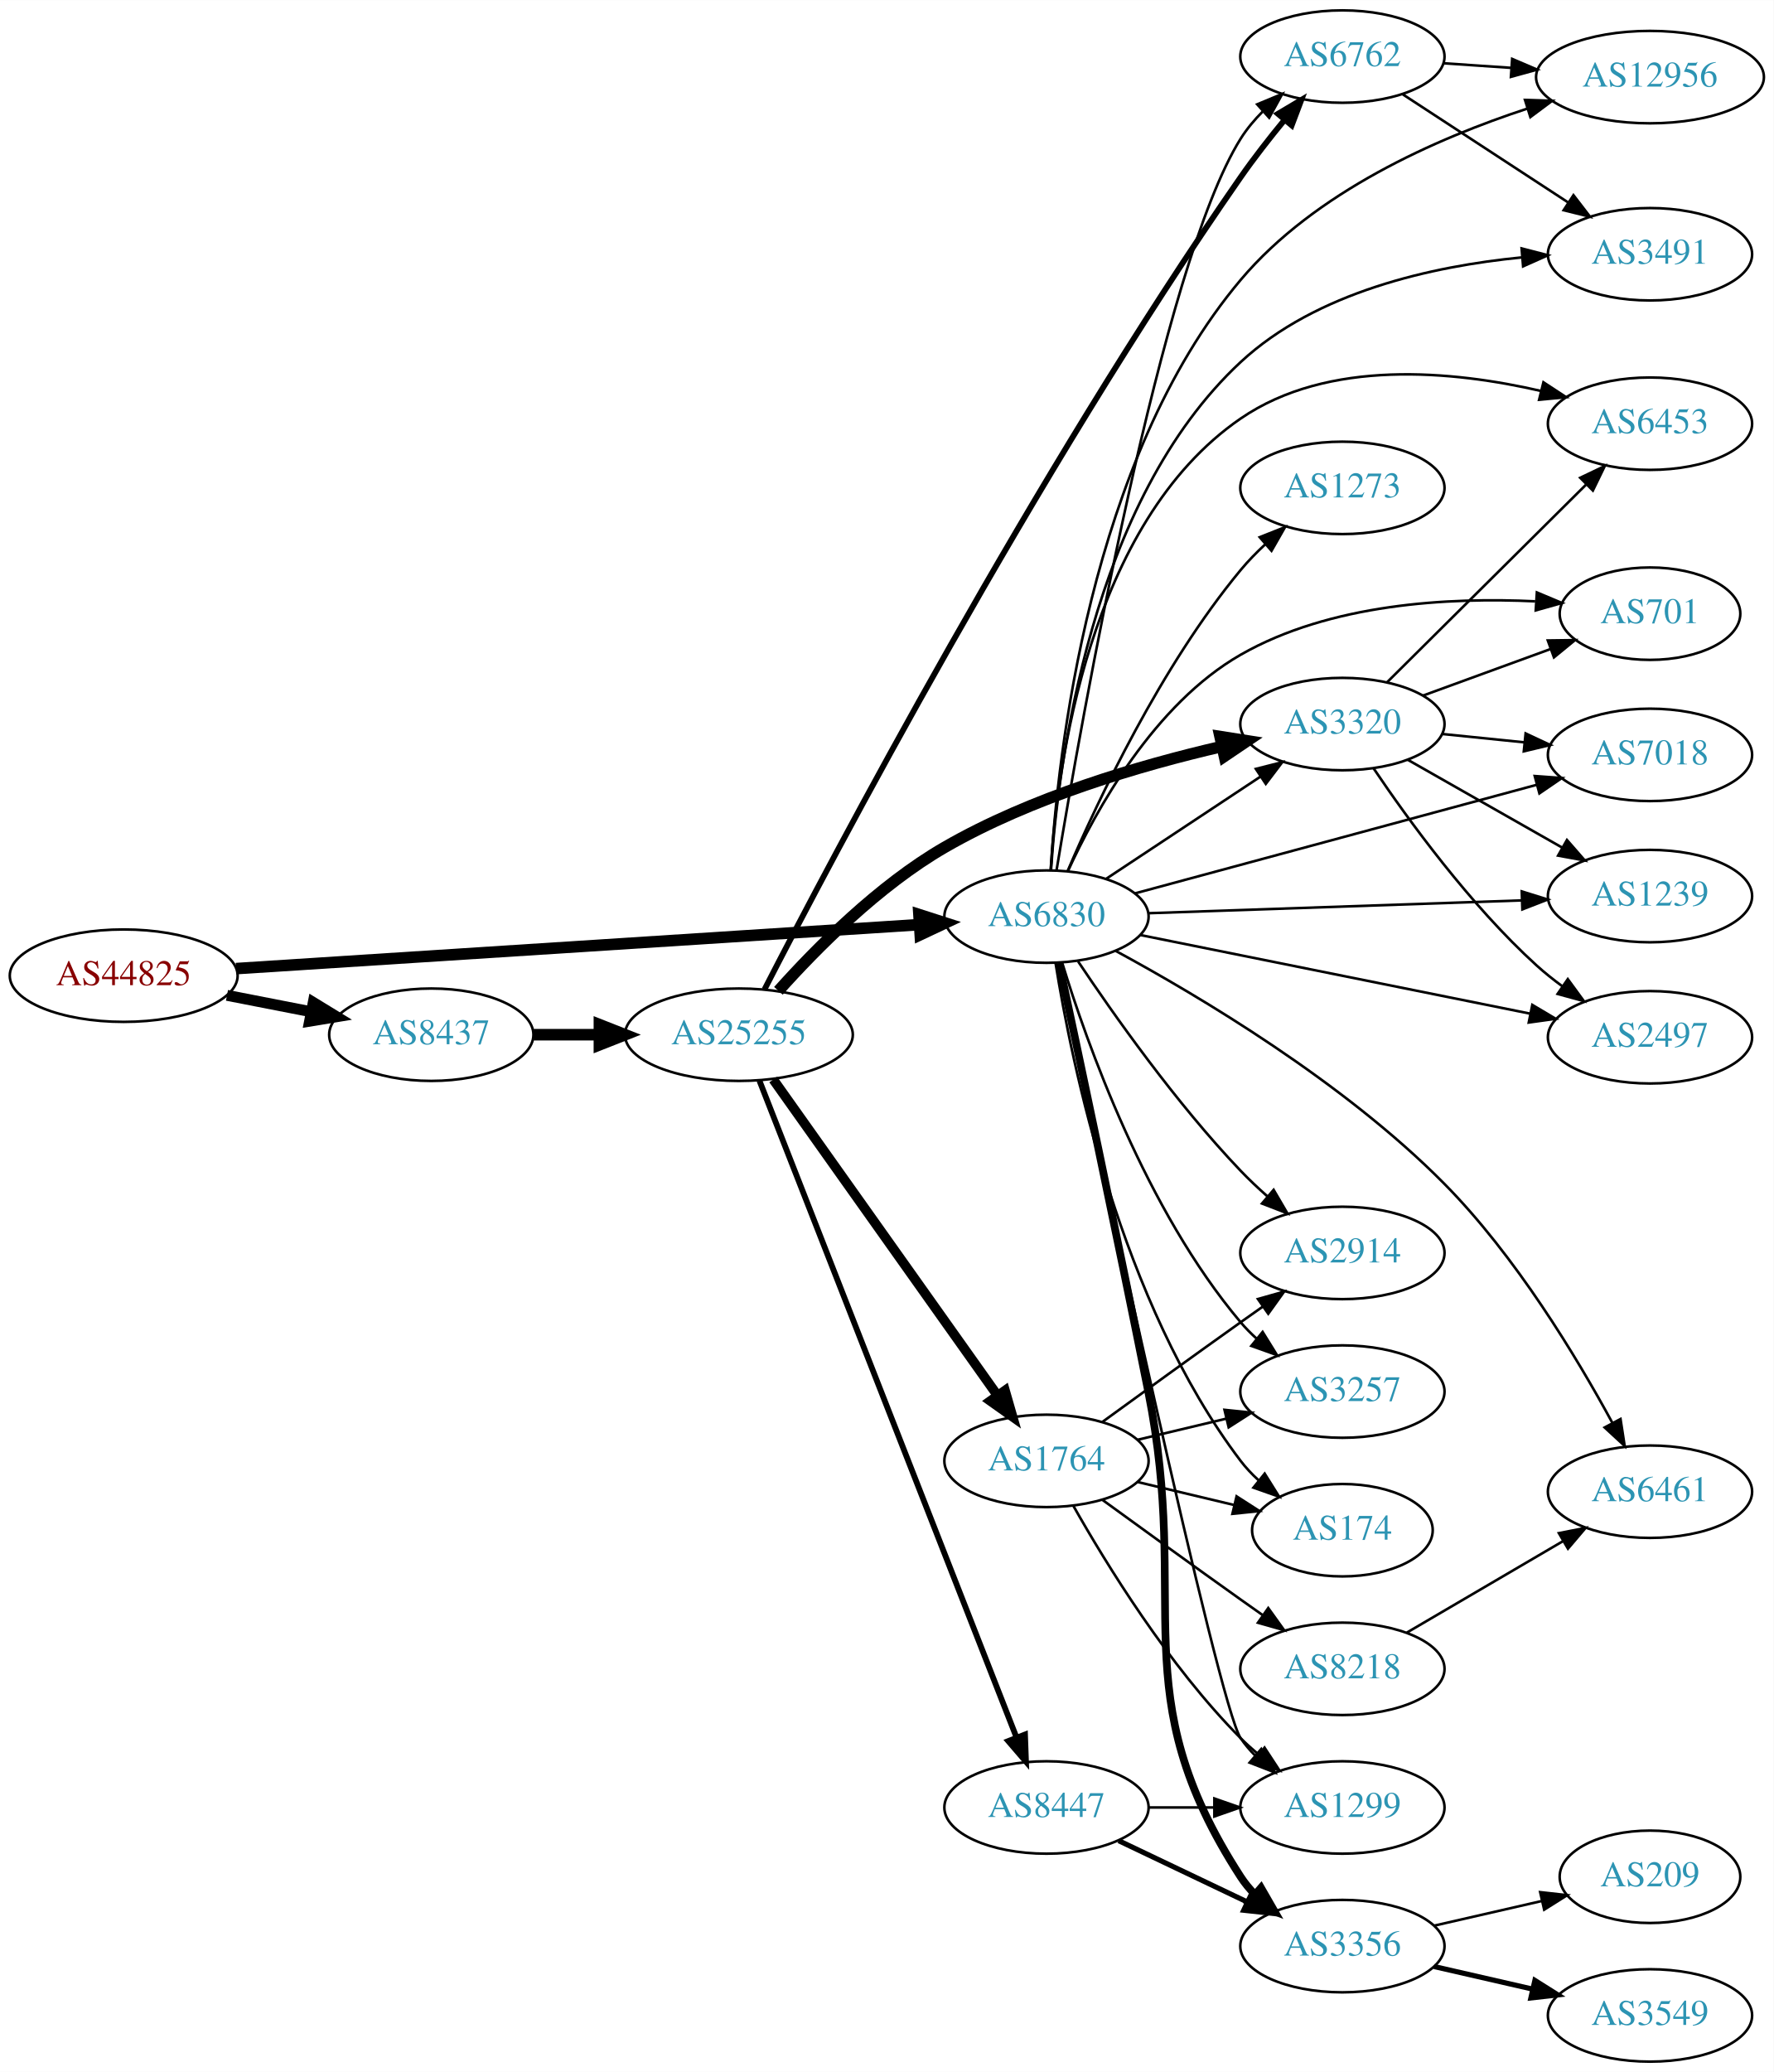
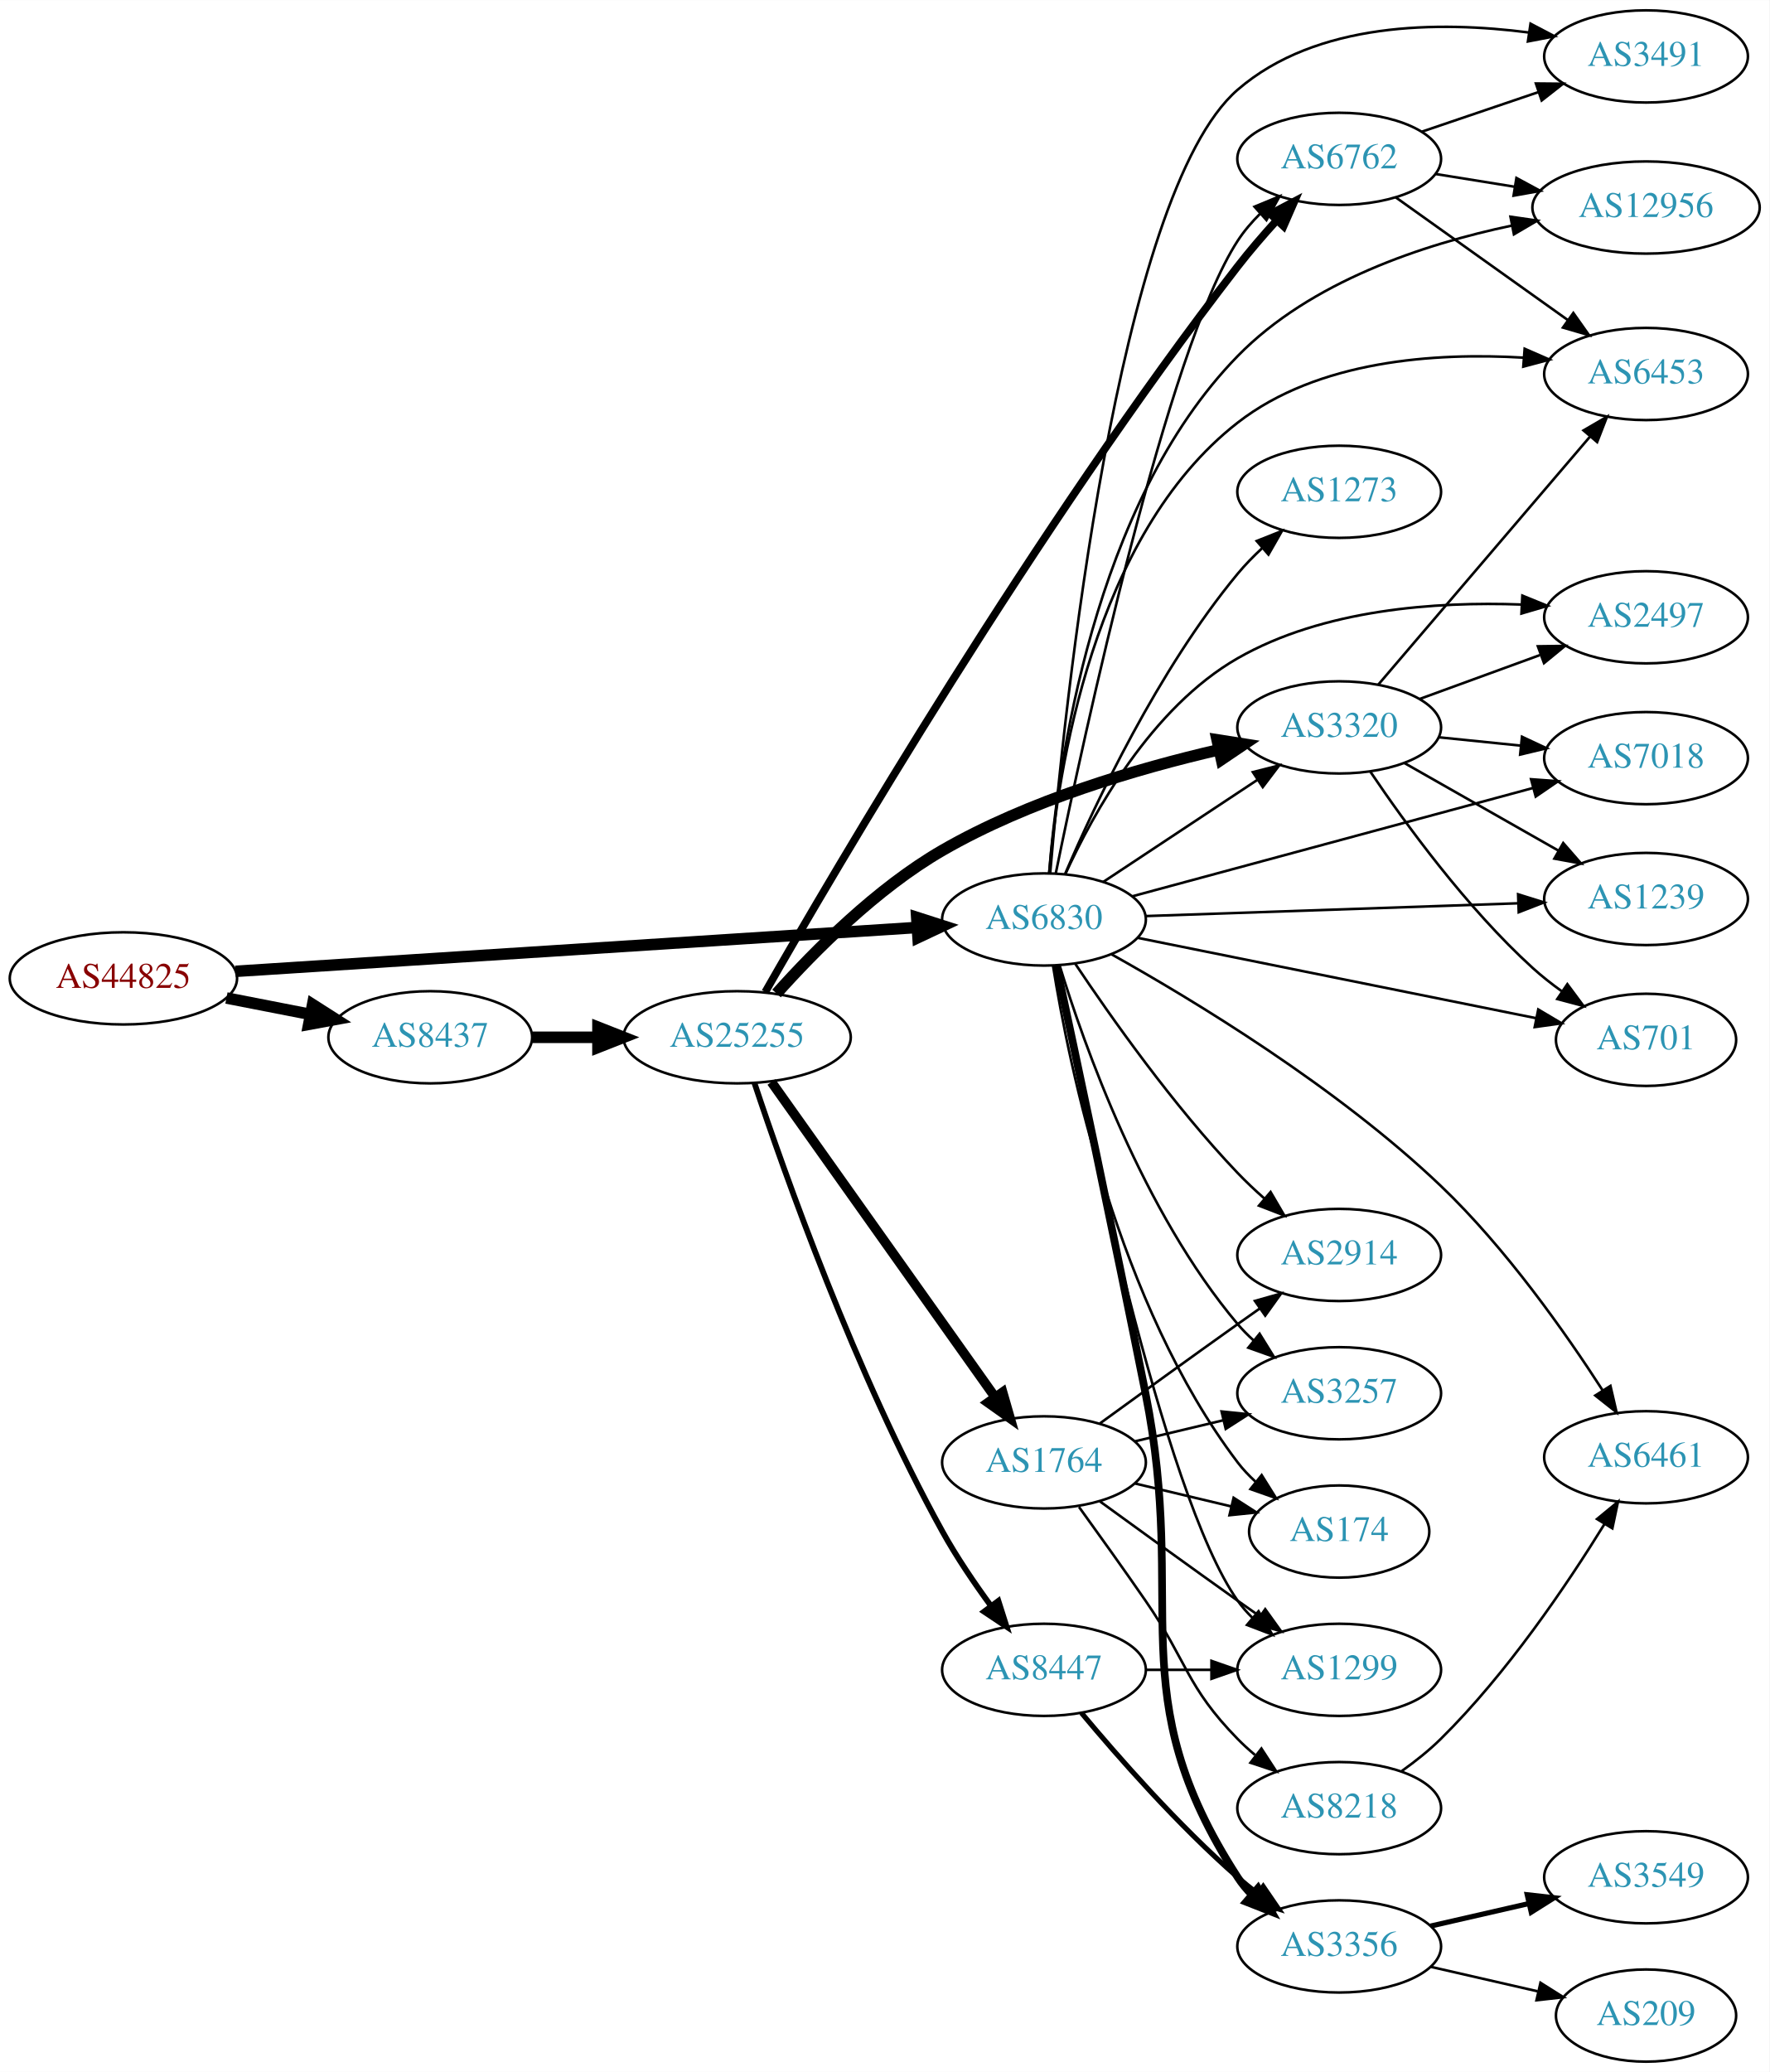
- <svg xmlns="http://www.w3.org/2000/svg" xmlns:xlink="http://www.w3.org/1999/xlink" width="691pt" height="807pt" viewBox="0.00 0.00 691.06 807.00">
-   <g id="graph0" class="graph" transform="scale(1 1) rotate(0) translate(4 803)">
-     <polygon fill="white" stroke="none" points="-4,4 -4,-803 687.055,-803 687.055,4 -4,4" />
+ <svg xmlns="http://www.w3.org/2000/svg" xmlns:xlink="http://www.w3.org/1999/xlink" width="691pt" height="809pt" viewBox="0.00 0.00 691.06 809.00">
+   <g id="graph0" class="graph" transform="scale(1 1) rotate(0) translate(4 805)">
+     <polygon fill="white" stroke="none" points="-4,4 -4,-805 687.055,-805 687.055,4 -4,4" />
    <g id="node1" class="node">
      <g id="a_node1">
        <a xlink:href="/asn/44825" xlink:title="AS44825 ~ RKOOE-AS [AT]">
          <ellipse fill="#ffffff" stroke="black" cx="44.196" cy="-423" rx="44.393" ry="18" />
          <text text-anchor="middle" x="44.196" y="-419.3" font-family="Times,serif" font-size="14.00" fill="#880000">AS44825</text>
        </a>
      </g>
    </g>
    <g id="node2" class="node">
      <g id="a_node2">
        <a xlink:href="/asn/6830" xlink:title="AS6830 ~ LGI-UPC [AT]">
          <ellipse fill="#ffffff" stroke="black" cx="403.724" cy="-446" rx="39.794" ry="18" />
          <text text-anchor="middle" x="403.724" y="-442.3" font-family="Times,serif" font-size="14.00" fill="#2c94b3">AS6830</text>
        </a>
      </g>
    </g>
    <g id="edge1" class="edge">
      <path fill="none" stroke="black" stroke-width="4.5" d="M87.967,-425.751C154.785,-430.05 283.55,-438.333 353.904,-442.859" />
      <polygon fill="black" stroke="black" stroke-width="4.5" points="354.029,-446.813 364.261,-443.526 354.535,-438.954 354.029,-446.813" />
    </g>
    <g id="node3" class="node">
      <g id="a_node3">
        <a xlink:href="/asn/8437" xlink:title="AS8437 ~ Hutchison Drei Austria GmbH [AT]">
          <ellipse fill="#ffffff" stroke="black" cx="164.039" cy="-400" rx="39.794" ry="18" />
          <text text-anchor="middle" x="164.039" y="-396.3" font-family="Times,serif" font-size="14.00" fill="#2c94b3">AS8437</text>
        </a>
      </g>
    </g>
    <g id="edge2" class="edge">
-       <path fill="none" stroke="black" stroke-width="4.25" d="M84.436,-415.341C94.888,-413.301 106.274,-411.079 117.052,-408.975" />
-       <polygon fill="black" stroke="black" stroke-width="4.25" points="118.047,-412.57 127.149,-407.005 116.622,-405.271 118.047,-412.57" />
+       <path fill="none" stroke="black" stroke-width="4.5" d="M84.436,-415.341C94.888,-413.301 106.274,-411.079 117.052,-408.975" />
+       <polygon fill="black" stroke="black" stroke-width="4.5" points="118.089,-412.785 127.149,-407.005 116.58,-405.056 118.089,-412.785" />
    </g>
    <g id="node4" class="node">
      <g id="a_node4">
+         <a xlink:href="/asn/6453" xlink:title="AS6453 ~ TATA COMMUNICATIONS (AMERICA) INC [US]">
+           <ellipse fill="#ffffff" stroke="black" cx="638.859" cy="-659" rx="39.794" ry="18" />
+           <text text-anchor="middle" x="638.859" y="-655.3" font-family="Times,serif" font-size="14.00" fill="#2c94b3">AS6453</text>
+         </a>
+       </g>
+     </g>
+     <g id="edge3" class="edge">
+       <path fill="none" stroke="black" d="M405.749,-464.01C409.028,-503.13 422.699,-595.89 479.37,-640 510.684,-664.373 556.551,-667.425 590.895,-665.382" />
+       <polygon fill="black" stroke="black" points="591.449,-668.85 601.155,-664.602 590.918,-661.87 591.449,-668.85" />
+     </g>
+     <g id="node5" class="node">
+       <g id="a_node5">
+         <a xlink:href="/asn/3491" xlink:title="AS3491 ~ PCCW Global, Inc. [US]">
+           <ellipse fill="#ffffff" stroke="black" cx="638.859" cy="-783" rx="39.794" ry="18" />
+           <text text-anchor="middle" x="638.859" y="-779.3" font-family="Times,serif" font-size="14.00" fill="#2c94b3">AS3491</text>
+         </a>
+       </g>
+     </g>
+     <g id="edge4" class="edge">
+       <path fill="none" stroke="black" d="M406.168,-464.272C411.494,-526.595 432.219,-729.217 479.37,-770 510.158,-796.629 558.056,-796.896 593.142,-792.335" />
+       <polygon fill="black" stroke="black" points="593.746,-795.784 603.129,-790.863 592.725,-788.858 593.746,-795.784" />
+     </g>
+     <g id="node6" class="node">
+       <g id="a_node6">
+         <a xlink:href="/asn/6762" xlink:title="AS6762 ~ TELECOM ITALIA SPARKLE S.p.A. [IT]">
+           <ellipse fill="#ffffff" stroke="black" cx="519.017" cy="-743" rx="39.794" ry="18" />
+           <text text-anchor="middle" x="519.017" y="-739.3" font-family="Times,serif" font-size="14.00" fill="#2c94b3">AS6762</text>
+         </a>
+       </g>
+     </g>
+     <g id="edge5" class="edge">
+       <path fill="none" stroke="black" d="M408.359,-464.142C419.147,-516.84 451.932,-668.835 479.37,-711 481.842,-714.799 484.906,-718.376 488.219,-721.663" />
+       <polygon fill="black" stroke="black" points="485.944,-724.325 495.735,-728.373 490.606,-719.103 485.944,-724.325" />
+     </g>
+     <g id="node7" class="node">
+       <g id="a_node7">
+         <a xlink:href="/asn/3356" xlink:title="AS3356 ~ Level 3 Parent, LLC [US]">
+           <ellipse fill="#ffffff" stroke="black" cx="519.017" cy="-45" rx="39.794" ry="18" />
+           <text text-anchor="middle" x="519.017" y="-41.3" font-family="Times,serif" font-size="14.00" fill="#2c94b3">AS3356</text>
+         </a>
+       </g>
+     </g>
+     <g id="edge6" class="edge">
+       <path fill="none" stroke="black" stroke-width="3" d="M408.615,-427.903C415.707,-394.809 431.131,-322.296 443.37,-261 460.114,-177.145 432.895,-143.778 479.37,-72 480.955,-69.552 482.847,-67.263 484.93,-65.136" />
+       <polygon fill="black" stroke="black" stroke-width="3" points="487.299,-67.715 492.58,-58.53 482.724,-62.416 487.299,-67.715" />
+     </g>
+     <g id="node8" class="node">
+       <g id="a_node8">
+         <a xlink:href="/asn/12956" xlink:title="AS12956 ~ TELXIUS [ES]">
+           <ellipse fill="#ffffff" stroke="black" cx="638.859" cy="-724" rx="44.393" ry="18" />
+           <text text-anchor="middle" x="638.859" y="-720.3" font-family="Times,serif" font-size="14.00" fill="#2c94b3">AS12956</text>
+         </a>
+       </g>
+     </g>
+     <g id="edge7" class="edge">
+       <path fill="none" stroke="black" d="M405.736,-464.069C409.015,-505.455 422.729,-608 479.37,-666 507.784,-695.096 551.977,-709.691 586.486,-716.956" />
+       <polygon fill="black" stroke="black" points="585.911,-720.41 596.397,-718.9 587.258,-713.541 585.911,-720.41" />
+     </g>
+     <g id="node9" class="node">
+       <g id="a_node9">
+         <a xlink:href="/asn/2497" xlink:title="AS2497 ~ Internet Initiative Japan Inc. [JP]">
+           <ellipse fill="#ffffff" stroke="black" cx="638.859" cy="-564" rx="39.794" ry="18" />
+           <text text-anchor="middle" x="638.859" y="-560.3" font-family="Times,serif" font-size="14.00" fill="#2c94b3">AS2497</text>
+         </a>
+       </g>
+     </g>
+     <g id="edge8" class="edge">
+       <path fill="none" stroke="black" d="M412.032,-463.634C422.881,-487.332 445.66,-528.707 479.37,-548 512.832,-567.151 556.851,-570.189 590.005,-568.983" />
+       <polygon fill="black" stroke="black" points="590.551,-572.46 600.361,-568.458 590.196,-565.469 590.551,-572.46" />
+     </g>
+     <g id="node10" class="node">
+       <g id="a_node10">
+         <a xlink:href="/asn/3257" xlink:title="AS3257 ~ GTT [DE]">
+           <ellipse fill="#ffffff" stroke="black" cx="519.017" cy="-261" rx="39.794" ry="18" />
+           <text text-anchor="middle" x="519.017" y="-257.3" font-family="Times,serif" font-size="14.00" fill="#2c94b3">AS3257</text>
+         </a>
+       </g>
+     </g>
+     <g id="edge9" class="edge">
+       <path fill="none" stroke="black" d="M409.785,-428.2C419.322,-397.052 442.38,-331.812 479.37,-288 481.251,-285.772 483.357,-283.641 485.589,-281.624" />
+       <polygon fill="black" stroke="black" points="487.934,-284.229 493.518,-275.225 483.538,-278.782 487.934,-284.229" />
+     </g>
+     <g id="node11" class="node">
+       <g id="a_node11">
+         <a xlink:href="/asn/1273" xlink:title="AS1273 ~ Vodafone Group PLC [EU]">
+           <ellipse fill="#ffffff" stroke="black" cx="519.017" cy="-613" rx="39.794" ry="18" />
+           <text text-anchor="middle" x="519.017" y="-609.3" font-family="Times,serif" font-size="14.00" fill="#2c94b3">AS1273</text>
+         </a>
+       </g>
+     </g>
+     <g id="edge10" class="edge">
+       <path fill="none" stroke="black" d="M412.032,-463.913C423.658,-491.072 448.263,-543.474 479.37,-581 482.263,-584.489 485.576,-587.882 489.019,-591.074" />
+       <polygon fill="black" stroke="black" points="486.806,-593.787 496.653,-597.698 491.394,-588.5 486.806,-593.787" />
+     </g>
+     <g id="node12" class="node">
+       <g id="a_node12">
+         <a xlink:href="/asn/3320" xlink:title="AS3320 ~ DTAG [DE]">
+           <ellipse fill="#ffffff" stroke="black" cx="519.017" cy="-521" rx="39.794" ry="18" />
+           <text text-anchor="middle" x="519.017" y="-517.3" font-family="Times,serif" font-size="14.00" fill="#2c94b3">AS3320</text>
+         </a>
+       </g>
+     </g>
+     <g id="edge11" class="edge">
+       <path fill="none" stroke="black" d="M426.837,-460.639C444.036,-472.025 468.104,-487.958 487.194,-500.595" />
+       <polygon fill="black" stroke="black" points="485.302,-503.54 495.572,-506.142 489.166,-497.703 485.302,-503.54" />
+     </g>
+     <g id="node13" class="node">
+       <g id="a_node13">
+         <a xlink:href="/asn/7018" xlink:title="AS7018 ~ AT&amp;T Services, Inc. [US]">
+           <ellipse fill="#ffffff" stroke="black" cx="638.859" cy="-509" rx="39.794" ry="18" />
+           <text text-anchor="middle" x="638.859" y="-505.3" font-family="Times,serif" font-size="14.00" fill="#2c94b3">AS7018</text>
+         </a>
+       </g>
+     </g>
+     <g id="edge12" class="edge">
+       <path fill="none" stroke="black" d="M438.126,-455.026C479.329,-466.161 549.458,-485.111 594.703,-497.338" />
+       <polygon fill="black" stroke="black" points="593.952,-500.76 604.519,-499.99 595.778,-494.003 593.952,-500.76" />
+     </g>
+     <g id="node14" class="node">
+       <g id="a_node14">
+         <a xlink:href="/asn/1239" xlink:title="AS1239 ~ Sprint [US]">
+           <ellipse fill="#ffffff" stroke="black" cx="638.859" cy="-454" rx="39.794" ry="18" />
+           <text text-anchor="middle" x="638.859" y="-450.3" font-family="Times,serif" font-size="14.00" fill="#2c94b3">AS1239</text>
+         </a>
+       </g>
+     </g>
+     <g id="edge13" class="edge">
+       <path fill="none" stroke="black" d="M443.483,-447.33C483.399,-448.7 545.718,-450.838 588.989,-452.323" />
+       <polygon fill="black" stroke="black" points="588.893,-455.822 599.007,-452.667 589.133,-448.826 588.893,-455.822" />
+     </g>
+     <g id="node15" class="node">
+       <g id="a_node15">
+         <a xlink:href="/asn/174" xlink:title="AS174 ~ Cogent Communications [US]">
+           <ellipse fill="#ffffff" stroke="black" cx="519.017" cy="-207" rx="35.194" ry="18" />
+           <text text-anchor="middle" x="519.017" y="-203.3" font-family="Times,serif" font-size="14.00" fill="#2c94b3">AS174</text>
+         </a>
+       </g>
+     </g>
+     <g id="edge14" class="edge">
+       <path fill="none" stroke="black" d="M407.237,-428.053C413.44,-389.165 432.51,-295.672 479.37,-234 481.4,-231.328 483.772,-228.819 486.323,-226.49" />
+       <polygon fill="black" stroke="black" points="488.736,-229.041 494.353,-220.058 484.36,-223.578 488.736,-229.041" />
+     </g>
+     <g id="node16" class="node">
+       <g id="a_node16">
+         <a xlink:href="/asn/1299" xlink:title="AS1299 ~ Telia Carrier [EU]">
+           <ellipse fill="#ffffff" stroke="black" cx="519.017" cy="-153" rx="39.794" ry="18" />
+           <text text-anchor="middle" x="519.017" y="-149.3" font-family="Times,serif" font-size="14.00" fill="#2c94b3">AS1299</text>
+         </a>
+       </g>
+     </g>
+     <g id="edge15" class="edge">
+       <path fill="none" stroke="black" d="M408.117,-428.057C418.363,-375.21 450.08,-221.264 479.37,-180 481.058,-177.622 483.024,-175.383 485.159,-173.291" />
+       <polygon fill="black" stroke="black" points="487.523,-175.876 492.906,-166.751 483.007,-170.527 487.523,-175.876" />
+     </g>
+     <g id="node17" class="node">
+       <g id="a_node17">
        <a xlink:href="/asn/2914" xlink:title="AS2914 ~ NTT America, Inc. [US]">
          <ellipse fill="#ffffff" stroke="black" cx="519.017" cy="-315" rx="39.794" ry="18" />
          <text text-anchor="middle" x="519.017" y="-311.3" font-family="Times,serif" font-size="14.00" fill="#2c94b3">AS2914</text>
        </a>
      </g>
    </g>
-     <g id="edge3" class="edge">
+     <g id="edge16" class="edge">
      <path fill="none" stroke="black" d="M416.02,-428.583C429.757,-408.022 454.239,-373.302 479.37,-347 482.571,-343.65 486.11,-340.311 489.708,-337.123" />
      <polygon fill="black" stroke="black" points="492.22,-339.581 497.573,-330.438 487.687,-334.248 492.22,-339.581" />
    </g>
-     <g id="node5" class="node">
-       <g id="a_node5">
-         <a xlink:href="/asn/6453" xlink:title="AS6453 ~ TATA COMMUNICATIONS (AMERICA) INC [US]">
-           <ellipse fill="#ffffff" stroke="black" cx="638.859" cy="-638" rx="39.794" ry="18" />
-           <text text-anchor="middle" x="638.859" y="-634.3" font-family="Times,serif" font-size="14.00" fill="#2c94b3">AS6453</text>
-         </a>
-       </g>
-     </g>
-     <g id="edge4" class="edge">
-       <path fill="none" stroke="black" d="M405.354,-464.222C407.84,-504.194 420.021,-599.245 479.37,-640 513.436,-663.393 562.075,-658.652 596.466,-650.735" />
-       <polygon fill="black" stroke="black" points="597.341,-654.124 606.206,-648.322 595.658,-647.329 597.341,-654.124" />
-     </g>
-     <g id="node6" class="node">
-       <g id="a_node6">
-         <a xlink:href="/asn/1273" xlink:title="AS1273 ~ Vodafone Group PLC [EU]">
-           <ellipse fill="#ffffff" stroke="black" cx="519.017" cy="-613" rx="39.794" ry="18" />
-           <text text-anchor="middle" x="519.017" y="-609.3" font-family="Times,serif" font-size="14.00" fill="#2c94b3">AS1273</text>
-         </a>
-       </g>
-     </g>
-     <g id="edge5" class="edge">
-       <path fill="none" stroke="black" d="M412.032,-463.913C423.658,-491.072 448.263,-543.474 479.37,-581 482.263,-584.489 485.576,-587.882 489.019,-591.074" />
-       <polygon fill="black" stroke="black" points="486.806,-593.787 496.653,-597.698 491.394,-588.5 486.806,-593.787" />
-     </g>
-     <g id="node7" class="node">
-       <g id="a_node7">
-         <a xlink:href="/asn/701" xlink:title="AS701 ~ UUNET [US]">
-           <ellipse fill="#ffffff" stroke="black" cx="638.859" cy="-564" rx="35.194" ry="18" />
-           <text text-anchor="middle" x="638.859" y="-560.3" font-family="Times,serif" font-size="14.00" fill="#2c94b3">AS701</text>
-         </a>
-       </g>
-     </g>
-     <g id="edge6" class="edge">
-       <path fill="none" stroke="black" d="M412.032,-463.634C422.881,-487.332 445.66,-528.707 479.37,-548 514.24,-567.957 560.574,-570.416 594.131,-568.81" />
-       <polygon fill="black" stroke="black" points="594.782,-572.276 604.546,-568.162 594.348,-565.289 594.782,-572.276" />
-     </g>
-     <g id="node8" class="node">
-       <g id="a_node8">
-         <a xlink:href="/asn/7018" xlink:title="AS7018 ~ AT&amp;T Services, Inc. [US]">
-           <ellipse fill="#ffffff" stroke="black" cx="638.859" cy="-509" rx="39.794" ry="18" />
-           <text text-anchor="middle" x="638.859" y="-505.3" font-family="Times,serif" font-size="14.00" fill="#2c94b3">AS7018</text>
-         </a>
-       </g>
-     </g>
-     <g id="edge7" class="edge">
-       <path fill="none" stroke="black" d="M438.126,-455.026C479.329,-466.161 549.458,-485.111 594.703,-497.338" />
-       <polygon fill="black" stroke="black" points="593.952,-500.76 604.519,-499.99 595.778,-494.003 593.952,-500.76" />
-     </g>
-     <g id="node9" class="node">
-       <g id="a_node9">
-         <a xlink:href="/asn/6461" xlink:title="AS6461 ~ ZAYO-6461 [US]">
-           <ellipse fill="#ffffff" stroke="black" cx="638.859" cy="-222" rx="39.794" ry="18" />
-           <text text-anchor="middle" x="638.859" y="-218.3" font-family="Times,serif" font-size="14.00" fill="#2c94b3">AS6461</text>
-         </a>
-       </g>
-     </g>
-     <g id="edge8" class="edge">
-       <path fill="none" stroke="black" d="M430.684,-432.649C463.243,-415.023 519.535,-381.553 558.663,-342 586.493,-313.868 610.225,-274.56 624.263,-248.706" />
-       <polygon fill="black" stroke="black" points="627.376,-250.307 628.986,-239.835 621.197,-247.017 627.376,-250.307" />
-     </g>
-     <g id="node10" class="node">
-       <g id="a_node10">
-         <a xlink:href="/asn/3356" xlink:title="AS3356 ~ Level 3 Parent, LLC [US]">
-           <ellipse fill="#ffffff" stroke="black" cx="519.017" cy="-45" rx="39.794" ry="18" />
-           <text text-anchor="middle" x="519.017" y="-41.3" font-family="Times,serif" font-size="14.00" fill="#2c94b3">AS3356</text>
-         </a>
-       </g>
-     </g>
-     <g id="edge9" class="edge">
-       <path fill="none" stroke="black" stroke-width="3" d="M408.615,-427.903C415.707,-394.809 431.131,-322.296 443.37,-261 460.114,-177.145 432.895,-143.778 479.37,-72 480.955,-69.552 482.847,-67.263 484.93,-65.136" />
-       <polygon fill="black" stroke="black" stroke-width="3" points="487.299,-67.715 492.58,-58.53 482.724,-62.416 487.299,-67.715" />
-     </g>
-     <g id="node11" class="node">
-       <g id="a_node11">
-         <a xlink:href="/asn/1239" xlink:title="AS1239 ~ Sprint [US]">
-           <ellipse fill="#ffffff" stroke="black" cx="638.859" cy="-454" rx="39.794" ry="18" />
-           <text text-anchor="middle" x="638.859" y="-450.3" font-family="Times,serif" font-size="14.00" fill="#2c94b3">AS1239</text>
-         </a>
-       </g>
-     </g>
-     <g id="edge10" class="edge">
-       <path fill="none" stroke="black" d="M443.483,-447.33C483.399,-448.7 545.718,-450.838 588.989,-452.323" />
-       <polygon fill="black" stroke="black" points="588.893,-455.822 599.007,-452.667 589.133,-448.826 588.893,-455.822" />
-     </g>
-     <g id="node12" class="node">
-       <g id="a_node12">
-         <a xlink:href="/asn/6762" xlink:title="AS6762 ~ TELECOM ITALIA SPARKLE S.p.A. [IT]">
-           <ellipse fill="#ffffff" stroke="black" cx="519.017" cy="-781" rx="39.794" ry="18" />
-           <text text-anchor="middle" x="519.017" y="-777.3" font-family="Times,serif" font-size="14.00" fill="#2c94b3">AS6762</text>
-         </a>
-       </g>
-     </g>
-     <g id="edge11" class="edge">
-       <path fill="none" stroke="black" d="M407.671,-464.23C417.245,-521.989 448.631,-700.011 479.37,-749 481.779,-752.839 484.805,-756.44 488.098,-759.74" />
-       <polygon fill="black" stroke="black" points="485.815,-762.393 495.598,-766.461 490.487,-757.18 485.815,-762.393" />
-     </g>
-     <g id="node13" class="node">
-       <g id="a_node13">
-         <a xlink:href="/asn/2497" xlink:title="AS2497 ~ Internet Initiative Japan Inc. [JP]">
-           <ellipse fill="#ffffff" stroke="black" cx="638.859" cy="-399" rx="39.794" ry="18" />
-           <text text-anchor="middle" x="638.859" y="-395.3" font-family="Times,serif" font-size="14.00" fill="#2c94b3">AS2497</text>
-         </a>
-       </g>
-     </g>
-     <g id="edge12" class="edge">
-       <path fill="none" stroke="black" d="M440.132,-438.862C480.784,-430.666 547.581,-417.2 592.134,-408.218" />
-       <polygon fill="black" stroke="black" points="593.007,-411.613 602.118,-406.205 591.623,-404.751 593.007,-411.613" />
-     </g>
-     <g id="node14" class="node">
-       <g id="a_node14">
-         <a xlink:href="/asn/1299" xlink:title="AS1299 ~ Telia Carrier [EU]">
-           <ellipse fill="#ffffff" stroke="black" cx="519.017" cy="-99" rx="39.794" ry="18" />
-           <text text-anchor="middle" x="519.017" y="-95.3" font-family="Times,serif" font-size="14.00" fill="#2c94b3">AS1299</text>
-         </a>
-       </g>
-     </g>
-     <g id="edge13" class="edge">
-       <path fill="none" stroke="black" d="M408.594,-427.792C422.653,-361.873 470.656,-138.873 479.37,-126 481.005,-123.585 482.933,-121.32 485.041,-119.209" />
-       <polygon fill="black" stroke="black" points="487.408,-121.79 492.738,-112.634 482.861,-116.468 487.408,-121.79" />
-     </g>
-     <g id="node15" class="node">
-       <g id="a_node15">
-         <a xlink:href="/asn/3257" xlink:title="AS3257 ~ GTT [DE]">
-           <ellipse fill="#ffffff" stroke="black" cx="519.017" cy="-261" rx="39.794" ry="18" />
-           <text text-anchor="middle" x="519.017" y="-257.3" font-family="Times,serif" font-size="14.00" fill="#2c94b3">AS3257</text>
-         </a>
-       </g>
-     </g>
-     <g id="edge14" class="edge">
-       <path fill="none" stroke="black" d="M409.785,-428.2C419.322,-397.052 442.38,-331.812 479.37,-288 481.251,-285.772 483.357,-283.641 485.589,-281.624" />
-       <polygon fill="black" stroke="black" points="487.934,-284.229 493.518,-275.225 483.538,-278.782 487.934,-284.229" />
-     </g>
-     <g id="node16" class="node">
-       <g id="a_node16">
-         <a xlink:href="/asn/12956" xlink:title="AS12956 ~ TELXIUS [ES]">
-           <ellipse fill="#ffffff" stroke="black" cx="638.859" cy="-773" rx="44.393" ry="18" />
-           <text text-anchor="middle" x="638.859" y="-769.3" font-family="Times,serif" font-size="14.00" fill="#2c94b3">AS12956</text>
-         </a>
-       </g>
-     </g>
-     <g id="edge15" class="edge">
-       <path fill="none" stroke="black" d="M405.414,-464.185C408.013,-508.593 420.397,-624.038 479.37,-694 508.259,-728.272 555.647,-749.13 591.093,-760.738" />
-       <polygon fill="black" stroke="black" points="590.16,-764.113 600.749,-763.77 592.257,-757.434 590.16,-764.113" />
-     </g>
-     <g id="node17" class="node">
-       <g id="a_node17">
-         <a xlink:href="/asn/3320" xlink:title="AS3320 ~ DTAG [DE]">
-           <ellipse fill="#ffffff" stroke="black" cx="519.017" cy="-521" rx="39.794" ry="18" />
-           <text text-anchor="middle" x="519.017" y="-517.3" font-family="Times,serif" font-size="14.00" fill="#2c94b3">AS3320</text>
-         </a>
-       </g>
-     </g>
-     <g id="edge16" class="edge">
-       <path fill="none" stroke="black" d="M426.837,-460.639C444.036,-472.025 468.104,-487.958 487.194,-500.595" />
-       <polygon fill="black" stroke="black" points="485.302,-503.54 495.572,-506.142 489.166,-497.703 485.302,-503.54" />
-     </g>
    <g id="node18" class="node">
      <g id="a_node18">
-         <a xlink:href="/asn/174" xlink:title="AS174 ~ Cogent Communications [US]">
-           <ellipse fill="#ffffff" stroke="black" cx="519.017" cy="-207" rx="35.194" ry="18" />
-           <text text-anchor="middle" x="519.017" y="-203.3" font-family="Times,serif" font-size="14.00" fill="#2c94b3">AS174</text>
+         <a xlink:href="/asn/6461" xlink:title="AS6461 ~ Zayo Bandwidth [US]">
+           <ellipse fill="#ffffff" stroke="black" cx="638.859" cy="-236" rx="39.794" ry="18" />
+           <text text-anchor="middle" x="638.859" y="-232.3" font-family="Times,serif" font-size="14.00" fill="#2c94b3">AS6461</text>
        </a>
      </g>
    </g>
    <g id="edge17" class="edge">
-       <path fill="none" stroke="black" d="M407.237,-428.053C413.44,-389.165 432.51,-295.672 479.37,-234 481.4,-231.328 483.772,-228.819 486.323,-226.49" />
-       <polygon fill="black" stroke="black" points="488.736,-229.041 494.353,-220.058 484.36,-223.578 488.736,-229.041" />
+       <path fill="none" stroke="black" d="M430.042,-432.435C462.178,-414.464 518.282,-380.507 558.663,-342 584.054,-317.788 607.336,-284.738 621.989,-262.013" />
+       <polygon fill="black" stroke="black" points="624.953,-263.873 627.353,-253.553 619.042,-260.125 624.953,-263.873" />
    </g>
    <g id="node19" class="node">
      <g id="a_node19">
-         <a xlink:href="/asn/3491" xlink:title="AS3491 ~ PCCW Global, Inc. [US]">
-           <ellipse fill="#ffffff" stroke="black" cx="638.859" cy="-704" rx="39.794" ry="18" />
-           <text text-anchor="middle" x="638.859" y="-700.3" font-family="Times,serif" font-size="14.00" fill="#2c94b3">AS3491</text>
+         <a xlink:href="/asn/701" xlink:title="AS701 ~ UUNET [US]">
+           <ellipse fill="#ffffff" stroke="black" cx="638.859" cy="-399" rx="35.194" ry="18" />
+           <text text-anchor="middle" x="638.859" y="-395.3" font-family="Times,serif" font-size="14.00" fill="#2c94b3">AS701</text>
        </a>
      </g>
    </g>
    <g id="edge18" class="edge">
-       <path fill="none" stroke="black" d="M405.489,-464.111C408.246,-505.521 420.94,-607.724 479.37,-662 508.855,-689.388 554.109,-699.335 588.724,-702.752" />
-       <polygon fill="black" stroke="black" points="588.84,-706.274 599.095,-703.615 589.42,-699.298 588.84,-706.274" />
+       <path fill="none" stroke="black" d="M440.132,-438.862C481.966,-430.428 551.486,-416.413 595.962,-407.446" />
+       <polygon fill="black" stroke="black" points="596.763,-410.855 605.874,-405.448 595.38,-403.993 596.763,-410.855" />
    </g>
    <g id="node22" class="node">
      <g id="a_node22">
        <a xlink:href="/asn/25255" xlink:title="AS25255 ~ ==&gt; TELE2 AUSTRIA &lt;== [AT]">
          <ellipse fill="#ffffff" stroke="black" cx="283.881" cy="-400" rx="44.393" ry="18" />
          <text text-anchor="middle" x="283.881" y="-396.3" font-family="Times,serif" font-size="14.00" fill="#2c94b3">AS25255</text>
        </a>
      </g>
    </g>
    <g id="edge21" class="edge">
      <path fill="none" stroke="black" stroke-width="4.5" d="M203.951,-400C212.054,-400 220.729,-400 229.255,-400" />
      <polygon fill="black" stroke="black" stroke-width="4.5" points="229.533,-403.938 239.533,-400 229.533,-396.063 229.533,-403.938" />
    </g>
+     <g id="edge27" class="edge">
+       <path fill="none" stroke="black" d="M541.085,-727.982C559.82,-714.627 587.412,-694.96 608.344,-680.039" />
+       <polygon fill="black" stroke="black" points="610.465,-682.825 616.576,-674.171 606.402,-677.125 610.465,-682.825" />
+     </g>
+     <g id="edge26" class="edge">
+       <path fill="none" stroke="black" d="M551.287,-753.614C565.271,-758.361 581.941,-764.019 596.903,-769.098" />
+       <polygon fill="black" stroke="black" points="595.849,-772.436 606.443,-772.336 598.099,-765.808 595.849,-772.436" />
+     </g>
+     <g id="edge28" class="edge">
+       <path fill="none" stroke="black" d="M556.657,-737.092C566.386,-735.524 577.066,-733.802 587.392,-732.137" />
+       <polygon fill="black" stroke="black" points="588.236,-735.546 597.552,-730.499 587.122,-728.635 588.236,-735.546" />
+     </g>
    <g id="node20" class="node">
      <g id="a_node20">
-         <a xlink:href="/asn/3549" xlink:title="AS3549 ~ Level 3 Parent, LLC [US]">
-           <ellipse fill="#ffffff" stroke="black" cx="638.859" cy="-18" rx="39.794" ry="18" />
-           <text text-anchor="middle" x="638.859" y="-14.3" font-family="Times,serif" font-size="14.00" fill="#2c94b3">AS3549</text>
+         <a xlink:href="/asn/209" xlink:title="AS209 ~ CenturyLink Communications, LLC [US]">
+           <ellipse fill="#ffffff" stroke="black" cx="638.859" cy="-18" rx="35.194" ry="18" />
+           <text text-anchor="middle" x="638.859" y="-14.3" font-family="Times,serif" font-size="14.00" fill="#2c94b3">AS209</text>
        </a>
      </g>
    </g>
    <g id="edge19" class="edge">
-       <path fill="none" stroke="black" stroke-width="2" d="M554.736,-37.045C566.736,-34.296 580.357,-31.175 593.049,-28.267" />
-       <polygon fill="black" stroke="black" stroke-width="2" points="594.015,-31.636 602.981,-25.991 592.452,-24.813 594.015,-31.636" />
+       <path fill="none" stroke="black" d="M554.736,-37.045C567.829,-34.045 582.851,-30.604 596.492,-27.478" />
+       <polygon fill="black" stroke="black" points="597.633,-30.807 606.599,-25.162 596.07,-23.984 597.633,-30.807" />
    </g>
    <g id="node21" class="node">
      <g id="a_node21">
-         <a xlink:href="/asn/209" xlink:title="AS209 ~ CenturyLink Communications, LLC [US]">
-           <ellipse fill="#ffffff" stroke="black" cx="638.859" cy="-72" rx="35.194" ry="18" />
-           <text text-anchor="middle" x="638.859" y="-68.3" font-family="Times,serif" font-size="14.00" fill="#2c94b3">AS209</text>
+         <a xlink:href="/asn/3549" xlink:title="AS3549 ~ Level 3 Parent, LLC [US]">
+           <ellipse fill="#ffffff" stroke="black" cx="638.859" cy="-72" rx="39.794" ry="18" />
+           <text text-anchor="middle" x="638.859" y="-68.3" font-family="Times,serif" font-size="14.00" fill="#2c94b3">AS3549</text>
        </a>
      </g>
    </g>
    <g id="edge20" class="edge">
-       <path fill="none" stroke="black" d="M554.736,-52.955C567.829,-55.955 582.851,-59.397 596.492,-62.522" />
-       <polygon fill="black" stroke="black" points="596.07,-66.016 606.599,-64.838 597.633,-59.193 596.07,-66.016" />
-     </g>
-     <g id="edge39" class="edge">
-       <path fill="none" stroke="black" d="M558.277,-778.403C566.773,-777.826 575.926,-777.205 584.892,-776.596" />
-       <polygon fill="black" stroke="black" points="585.152,-780.086 594.892,-775.917 584.678,-773.102 585.152,-780.086" />
+       <path fill="none" stroke="black" stroke-width="2" d="M554.736,-52.955C566.736,-55.704 580.357,-58.825 593.049,-61.733" />
+       <polygon fill="black" stroke="black" stroke-width="2" points="592.452,-65.187 602.981,-64.009 594.015,-58.364 592.452,-65.187" />
+     </g>
+     <g id="edge37" class="edge">
+       <path fill="none" stroke="black" d="M534.231,-537.646C554.846,-561.787 593.173,-606.67 616.995,-634.567" />
+       <polygon fill="black" stroke="black" points="614.439,-636.963 623.594,-642.295 619.762,-632.417 614.439,-636.963" />
    </g>
    <g id="edge38" class="edge">
-       <path fill="none" stroke="black" d="M542.459,-766.336C560.725,-754.401 586.702,-737.427 606.937,-724.205" />
-       <polygon fill="black" stroke="black" points="609.043,-727.01 615.5,-718.61 605.214,-721.15 609.043,-727.01" />
-     </g>
-     <g id="edge33" class="edge">
-       <path fill="none" stroke="black" d="M536.402,-537.268C556.516,-557.238 590.79,-591.268 613.871,-614.184" />
-       <polygon fill="black" stroke="black" points="611.671,-616.931 621.233,-621.493 616.603,-611.963 611.671,-616.931" />
-     </g>
-     <g id="edge34" class="edge">
-       <path fill="none" stroke="black" d="M550.364,-532.074C565.499,-537.596 583.953,-544.33 600.005,-550.187" />
-       <polygon fill="black" stroke="black" points="599.044,-553.562 609.638,-553.702 601.443,-546.986 599.044,-553.562" />
+       <path fill="none" stroke="black" d="M550.364,-532.074C564.685,-537.299 581.978,-543.609 597.395,-549.235" />
+       <polygon fill="black" stroke="black" points="596.611,-552.675 607.205,-552.815 599.011,-546.099 596.611,-552.675" />
    </g>
    <g id="edge36" class="edge">
      <path fill="none" stroke="black" d="M557.952,-517.137C568.149,-516.099 579.312,-514.962 589.974,-513.876" />
      <polygon fill="black" stroke="black" points="590.402,-517.351 599.996,-512.856 589.692,-510.387 590.402,-517.351" />
    </g>
-     <g id="edge35" class="edge">
+     <g id="edge39" class="edge">
      <path fill="none" stroke="black" d="M544.434,-507.118C561.893,-497.191 585.594,-483.716 604.755,-472.822" />
      <polygon fill="black" stroke="black" points="606.51,-475.85 613.474,-467.865 603.05,-469.765 606.51,-475.85" />
    </g>
-     <g id="edge37" class="edge">
-       <path fill="none" stroke="black" d="M531.227,-503.658C544.699,-483.666 568.748,-450.539 594.663,-427 597.789,-424.161 601.232,-421.416 604.77,-418.827" />
-       <polygon fill="black" stroke="black" points="606.837,-421.653 613.089,-413.099 602.868,-415.887 606.837,-421.653" />
+     <g id="edge40" class="edge">
+       <path fill="none" stroke="black" d="M531.227,-503.658C544.699,-483.666 568.748,-450.539 594.663,-427 598.105,-423.874 601.933,-420.861 605.846,-418.046" />
+       <polygon fill="black" stroke="black" points="608.118,-420.735 614.436,-412.23 604.194,-414.938 608.118,-420.735" />
+     </g>
+     <g id="edge22" class="edge">
+       <path fill="none" stroke="black" stroke-width="3" d="M294.865,-417.668C322.03,-465.213 400.535,-599.16 479.37,-701 484.041,-707.033 489.398,-713.237 494.606,-718.963" />
+       <polygon fill="black" stroke="black" stroke-width="3" points="492.164,-721.476 501.538,-726.413 497.289,-716.708 492.164,-721.476" />
    </g>
    <g id="edge25" class="edge">
-       <path fill="none" stroke="black" stroke-width="2.25" d="M293.855,-417.633C319.958,-468.392 399.1,-618.595 479.37,-734 484.573,-741.48 490.657,-749.255 496.437,-756.277" />
-       <polygon fill="black" stroke="black" stroke-width="2.25" points="493.903,-758.702 503.013,-764.111 499.265,-754.201 493.903,-758.702" />
-     </g>
-     <g id="edge24" class="edge">
      <path fill="none" stroke="black" stroke-width="4.5" d="M299.284,-417.098C314.013,-433.576 338.327,-458.137 364.077,-473 397.769,-492.447 440.242,-504.925 472.036,-512.269" />
      <polygon fill="black" stroke="black" stroke-width="4.5" points="471.343,-516.149 481.959,-514.476 473.052,-508.462 471.343,-516.149" />
    </g>
    <g id="node23" class="node">
      <g id="a_node23">
+         <a xlink:href="/asn/8447" xlink:title="AS8447 ~ A1 Telekom Austria AG [AT]">
+           <ellipse fill="#ffffff" stroke="black" cx="403.724" cy="-153" rx="39.794" ry="18" />
+           <text text-anchor="middle" x="403.724" y="-149.3" font-family="Times,serif" font-size="14.00" fill="#2c94b3">AS8447</text>
+         </a>
+       </g>
+     </g>
+     <g id="edge23" class="edge">
+       <path fill="none" stroke="black" stroke-width="2.25" d="M290.672,-382.072C302.267,-347.209 330.154,-268.325 364.077,-207 369.575,-197.062 376.564,-186.776 383.084,-177.881" />
+       <polygon fill="black" stroke="black" stroke-width="2.25" points="385.919,-179.934 389.126,-169.836 380.322,-175.73 385.919,-179.934" />
+     </g>
+     <g id="node24" class="node">
+       <g id="a_node24">
        <a xlink:href="/asn/1764" xlink:title="AS1764 ~ NEXTLAYER-AS [AT]">
          <ellipse fill="#ffffff" stroke="black" cx="403.724" cy="-234" rx="39.794" ry="18" />
          <text text-anchor="middle" x="403.724" y="-230.3" font-family="Times,serif" font-size="14.00" fill="#2c94b3">AS1764</text>
        </a>
      </g>
    </g>
-     <g id="edge22" class="edge">
+     <g id="edge24" class="edge">
      <path fill="none" stroke="black" stroke-width="3.75" d="M297.27,-382.549C318.1,-353.206 360.233,-293.855 384.463,-259.724" />
      <polygon fill="black" stroke="black" stroke-width="3.75" points="387.567,-261.398 390.501,-251.217 381.859,-257.346 387.567,-261.398" />
    </g>
-     <g id="node24" class="node">
-       <g id="a_node24">
-         <a xlink:href="/asn/8447" xlink:title="AS8447 ~ A1 Telekom Austria AG [AT]">
-           <ellipse fill="#ffffff" stroke="black" cx="403.724" cy="-99" rx="39.794" ry="18" />
-           <text text-anchor="middle" x="403.724" y="-95.3" font-family="Times,serif" font-size="14.00" fill="#2c94b3">AS8447</text>
-         </a>
-       </g>
-     </g>
-     <g id="edge23" class="edge">
-       <path fill="none" stroke="black" stroke-width="2.25" d="M291.9,-382.072C311.713,-331.465 368.175,-187.246 391.956,-126.503" />
-       <polygon fill="black" stroke="black" stroke-width="2.25" points="395.355,-127.421 395.742,-116.834 388.837,-124.869 395.355,-127.421" />
-     </g>
-     <g id="edge28" class="edge">
+     <g id="edge30" class="edge">
+       <path fill="none" stroke="black" stroke-width="2" d="M418.354,-136.183C432.636,-119.071 456.183,-92.255 479.37,-72 481.836,-69.846 484.475,-67.706 487.172,-65.628" />
+       <polygon fill="black" stroke="black" stroke-width="2" points="489.345,-68.375 495.326,-59.63 485.197,-62.736 489.345,-68.375" />
+     </g>
+     <g id="edge29" class="edge">
+       <path fill="none" stroke="black" d="M443.396,-153C451.599,-153 460.363,-153 468.895,-153" />
+       <polygon fill="black" stroke="black" points="469.134,-156.5 479.134,-153 469.134,-149.5 469.134,-156.5" />
+     </g>
+     <g id="edge32" class="edge">
+       <path fill="none" stroke="black" d="M439.331,-242.248C450.202,-244.838 462.357,-247.735 473.799,-250.462" />
+       <polygon fill="black" stroke="black" points="473.082,-253.889 483.621,-252.803 474.705,-247.08 473.082,-253.889" />
+     </g>
+     <g id="edge31" class="edge">
+       <path fill="none" stroke="black" d="M439.331,-225.752C451.125,-222.942 464.43,-219.771 476.698,-216.847" />
+       <polygon fill="black" stroke="black" points="477.787,-220.186 486.703,-214.463 476.164,-213.376 477.787,-220.186" />
+     </g>
+     <g id="edge35" class="edge">
+       <path fill="none" stroke="black" d="M425.572,-218.778C440.506,-207.909 461.12,-192.975 479.37,-180 482.191,-177.995 485.134,-175.915 488.082,-173.841" />
+       <polygon fill="black" stroke="black" points="490.128,-176.681 496.306,-168.074 486.109,-170.95 490.128,-176.681" />
+     </g>
+     <g id="edge33" class="edge">
      <path fill="none" stroke="black" d="M425.572,-249.222C440.506,-260.091 461.12,-275.025 479.37,-288 482.191,-290.005 485.134,-292.085 488.082,-294.159" />
      <polygon fill="black" stroke="black" points="486.109,-297.05 496.306,-299.926 490.128,-291.319 486.109,-297.05" />
-     </g>
-     <g id="edge27" class="edge">
-       <path fill="none" stroke="black" d="M414.184,-216.51C426.965,-193.904 451.398,-154.114 479.37,-126 481.481,-123.879 483.777,-121.812 486.163,-119.829" />
-       <polygon fill="black" stroke="black" points="488.678,-122.31 494.478,-113.444 484.415,-116.758 488.678,-122.31" />
-     </g>
-     <g id="edge26" class="edge">
-       <path fill="none" stroke="black" d="M439.331,-242.248C450.202,-244.838 462.357,-247.735 473.799,-250.462" />
-       <polygon fill="black" stroke="black" points="473.082,-253.889 483.621,-252.803 474.705,-247.08 473.082,-253.889" />
-     </g>
-     <g id="edge29" class="edge">
-       <path fill="none" stroke="black" d="M439.331,-225.752C451.125,-222.942 464.43,-219.771 476.698,-216.847" />
-       <polygon fill="black" stroke="black" points="477.787,-220.186 486.703,-214.463 476.164,-213.376 477.787,-220.186" />
    </g>
    <g id="node25" class="node">
      <g id="a_node25">
        <a xlink:href="/asn/8218" xlink:title="AS8218 ~ legacy Neotelecoms [FR]">
-           <ellipse fill="#ffffff" stroke="black" cx="519.017" cy="-153" rx="39.794" ry="18" />
-           <text text-anchor="middle" x="519.017" y="-149.3" font-family="Times,serif" font-size="14.00" fill="#2c94b3">AS8218</text>
-         </a>
-       </g>
-     </g>
-     <g id="edge30" class="edge">
-       <path fill="none" stroke="black" d="M425.572,-218.778C440.506,-207.909 461.12,-192.975 479.37,-180 482.191,-177.995 485.134,-175.915 488.082,-173.841" />
-       <polygon fill="black" stroke="black" points="490.128,-176.681 496.306,-168.074 486.109,-170.95 490.128,-176.681" />
-     </g>
-     <g id="edge31" class="edge">
-       <path fill="none" stroke="black" stroke-width="2" d="M431.86,-86.066C446.854,-78.919 465.675,-69.948 481.898,-62.215" />
-       <polygon fill="black" stroke="black" stroke-width="2" points="483.581,-65.291 491.102,-57.829 480.569,-58.972 483.581,-65.291" />
-     </g>
-     <g id="edge32" class="edge">
-       <path fill="none" stroke="black" d="M443.396,-99C451.599,-99 460.363,-99 468.895,-99" />
-       <polygon fill="black" stroke="black" points="469.134,-102.5 479.134,-99 469.134,-95.5 469.134,-102.5" />
-     </g>
-     <g id="edge40" class="edge">
-       <path fill="none" stroke="black" d="M544.148,-167.13C561.704,-177.409 585.679,-191.447 604.983,-202.75" />
-       <polygon fill="black" stroke="black" points="603.362,-205.857 613.76,-207.889 606.899,-199.816 603.362,-205.857" />
+           <ellipse fill="#ffffff" stroke="black" cx="519.017" cy="-99" rx="39.794" ry="18" />
+           <text text-anchor="middle" x="519.017" y="-95.3" font-family="Times,serif" font-size="14.00" fill="#2c94b3">AS8218</text>
+         </a>
+       </g>
+     </g>
+     <g id="edge34" class="edge">
+       <path fill="none" stroke="black" d="M417.403,-216.594C425.018,-206.063 434.851,-192.33 443.37,-180 459.766,-156.269 459.198,-146.617 479.37,-126 481.463,-123.861 483.746,-121.782 486.123,-119.79" />
+       <polygon fill="black" stroke="black" points="488.641,-122.268 494.423,-113.389 484.367,-116.725 488.641,-122.268" />
+     </g>
+     <g id="edge41" class="edge">
+       <path fill="none" stroke="black" d="M543.493,-113.507C548.754,-117.261 554.117,-121.518 558.663,-126 584.552,-151.524 608.036,-186.302 622.59,-209.87" />
+       <polygon fill="black" stroke="black" points="619.717,-211.883 627.898,-218.615 625.701,-208.25 619.717,-211.883" />
    </g>
  </g>
</svg>
